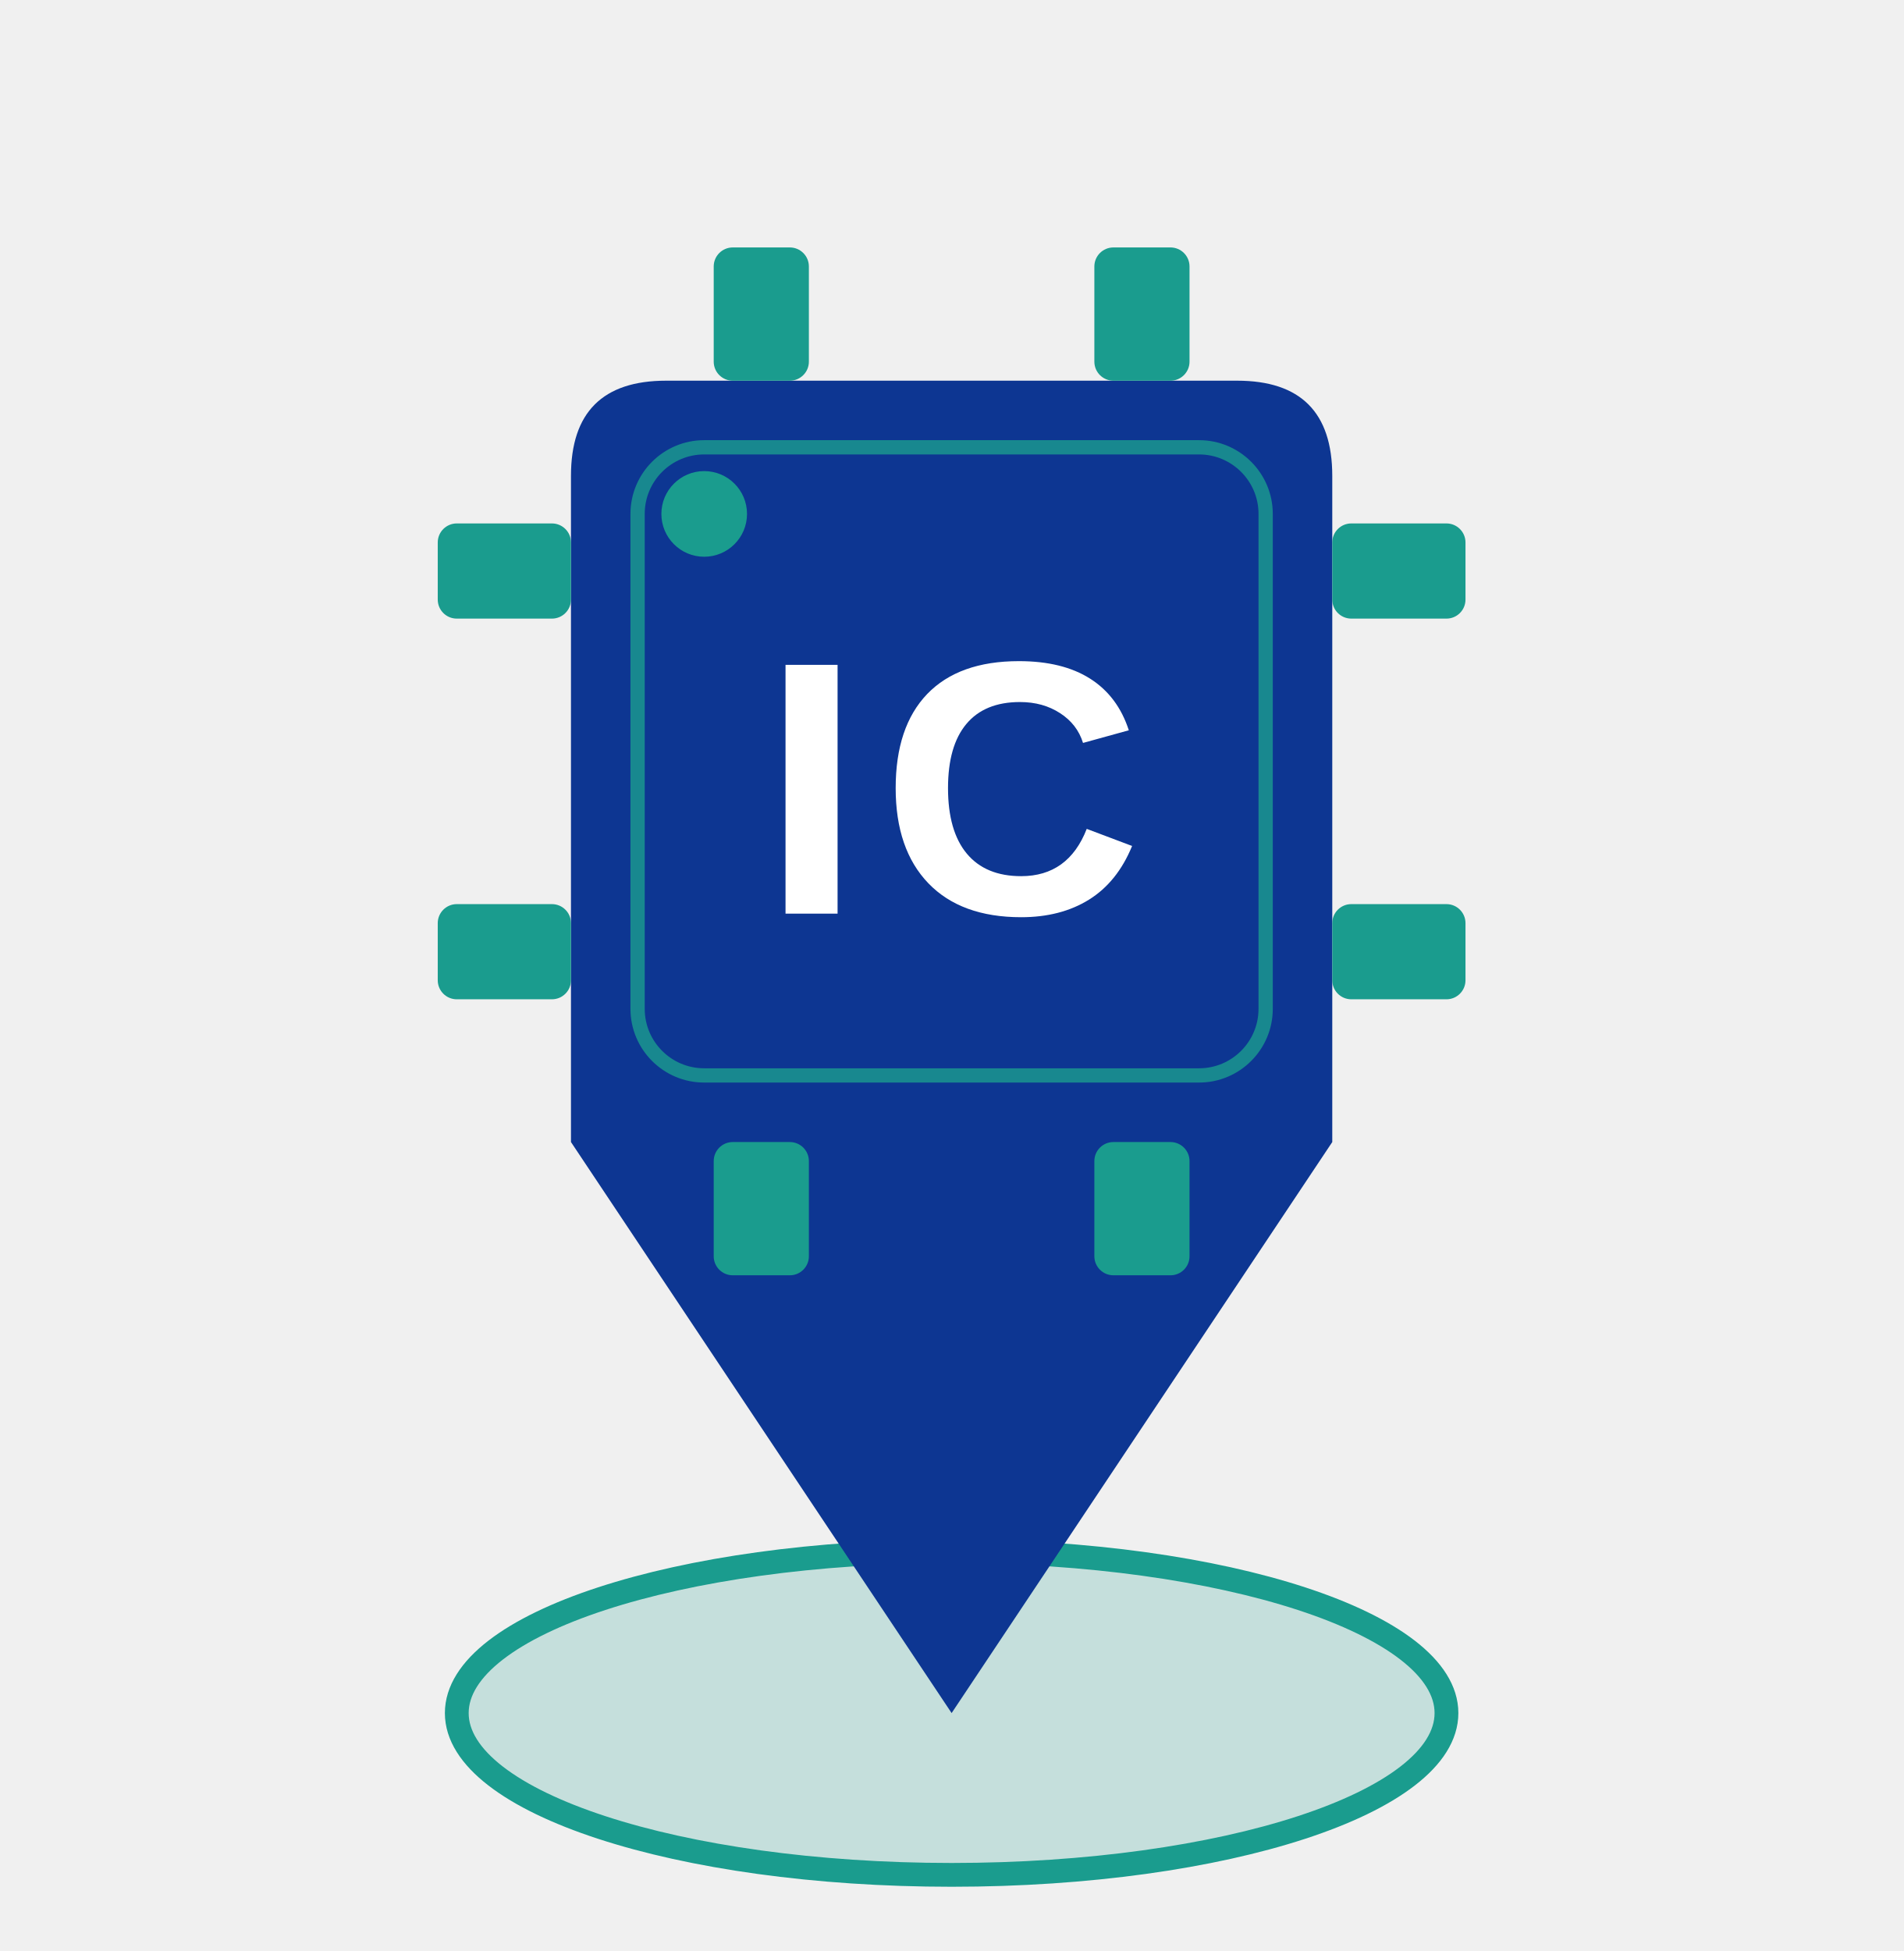
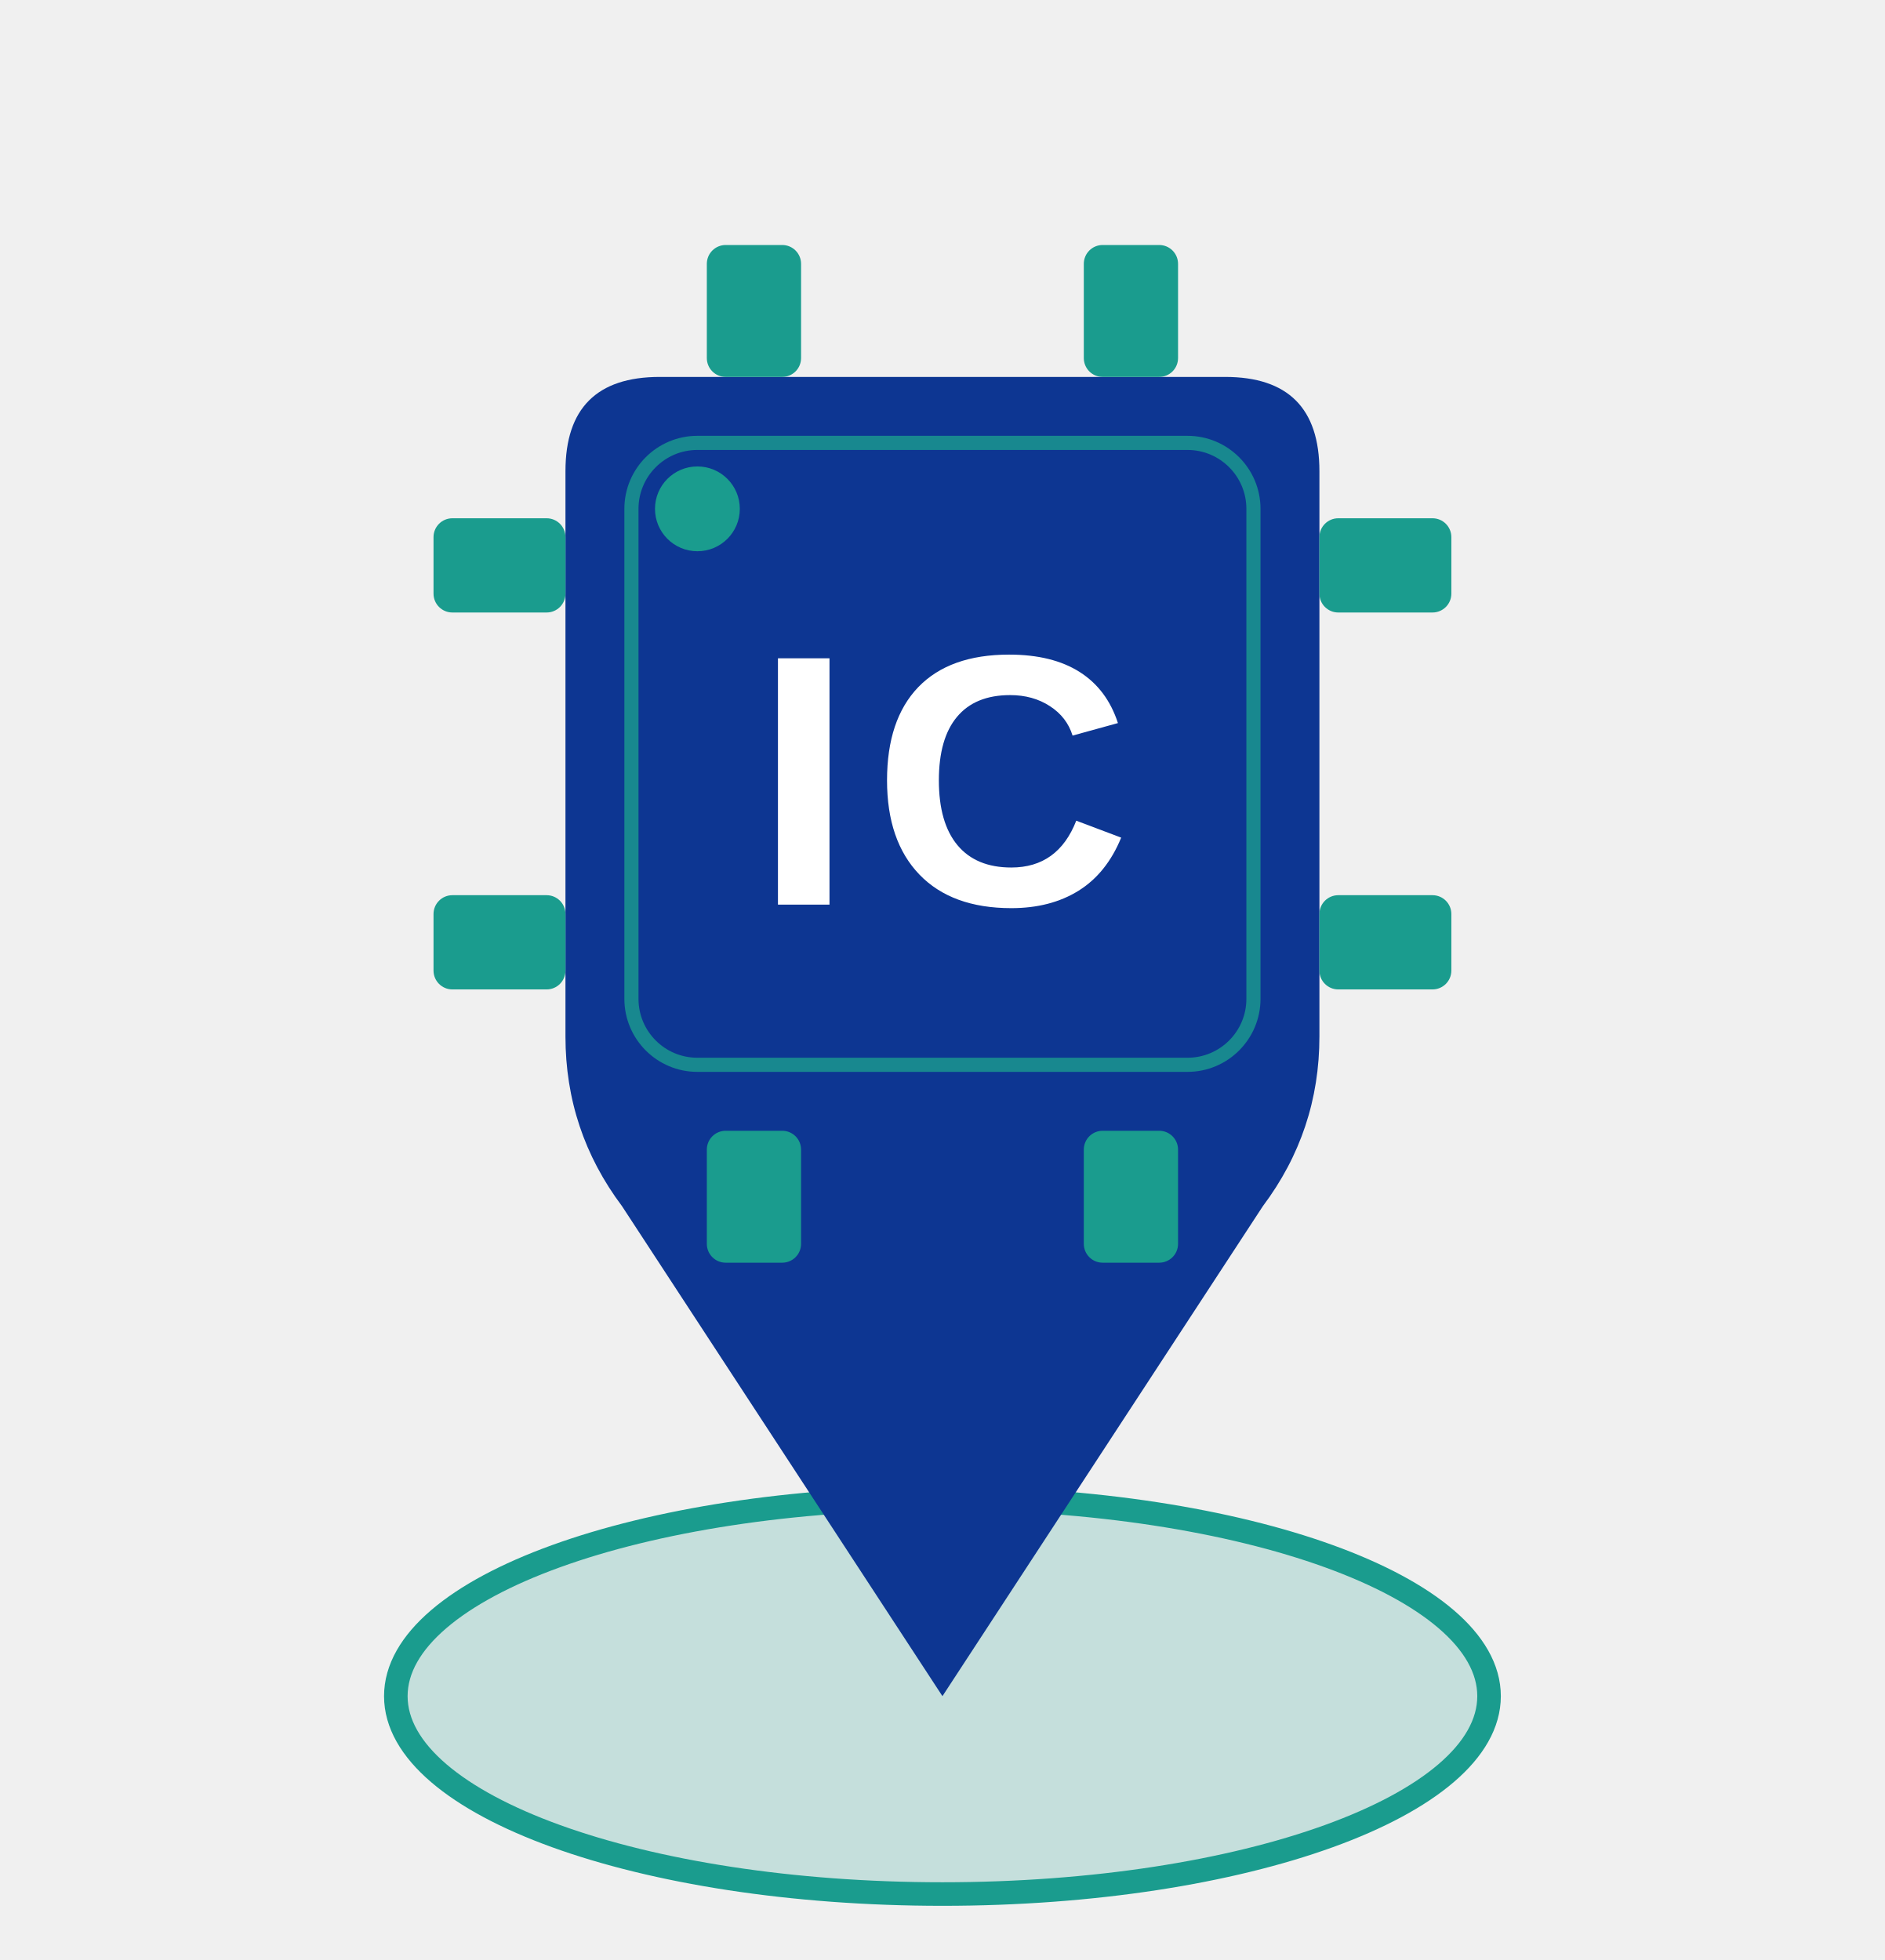
- <svg xmlns="http://www.w3.org/2000/svg" viewBox="0 0 200 205" width="400" height="410">
+ <svg xmlns="http://www.w3.org/2000/svg" viewBox="0 0 200 208" width="400" height="416">
  <defs>
    <style>
      .bg-blue { fill: #0D3692; }
      .bg-teal { fill: #1A9C8E; }
    </style>
  </defs>
-   <ellipse cx="100" cy="180" rx="52" ry="17" fill="#1A9C8E" fill-opacity="0.2" stroke="#1A9C8E" stroke-width="2.5" />
-   <path d="M 70,40 Q 60,40 60,50 L 60,120 L 100,180 L 140,120 L 140,50 Q 140,40 130,40 Z" class="bg-blue" />
+   <ellipse cx="100" cy="180" rx="58" ry="21" fill="#1A9C8E" fill-opacity="0.2" stroke="#1A9C8E" stroke-width="2.5" />
+   <path d="M 70,40 Q 60,40 60,50 L 60,110 Q 60,120 66,128 L 100,180 L 134,128 Q 140,120 140,110 L 140,50 Q 140,40 130,40 Z" class="bg-blue" />
  <g class="bg-teal">
    <rect x="75" y="26" width="10" height="14" rx="2" />
    <rect x="115" y="26" width="10" height="14" rx="2" />
    <rect x="75" y="120" width="10" height="14" rx="2" />
    <rect x="115" y="120" width="10" height="14" rx="2" />
    <rect x="46" y="55" width="14" height="10" rx="2" />
    <rect x="46" y="95" width="14" height="10" rx="2" />
    <rect x="140" y="55" width="14" height="10" rx="2" />
    <rect x="140" y="95" width="14" height="10" rx="2" />
  </g>
  <rect x="67" y="47" width="66" height="66" fill="none" stroke="#1A9C8E" stroke-width="1.5" rx="7" opacity="0.8" />
  <circle cx="74" cy="54" r="4.5" class="bg-teal" />
  <text x="100" y="96" font-family="Arial, Helvetica, sans-serif" font-weight="900" font-size="38" fill="#ffffff" text-anchor="middle" letter-spacing="2">IC</text>
</svg>
